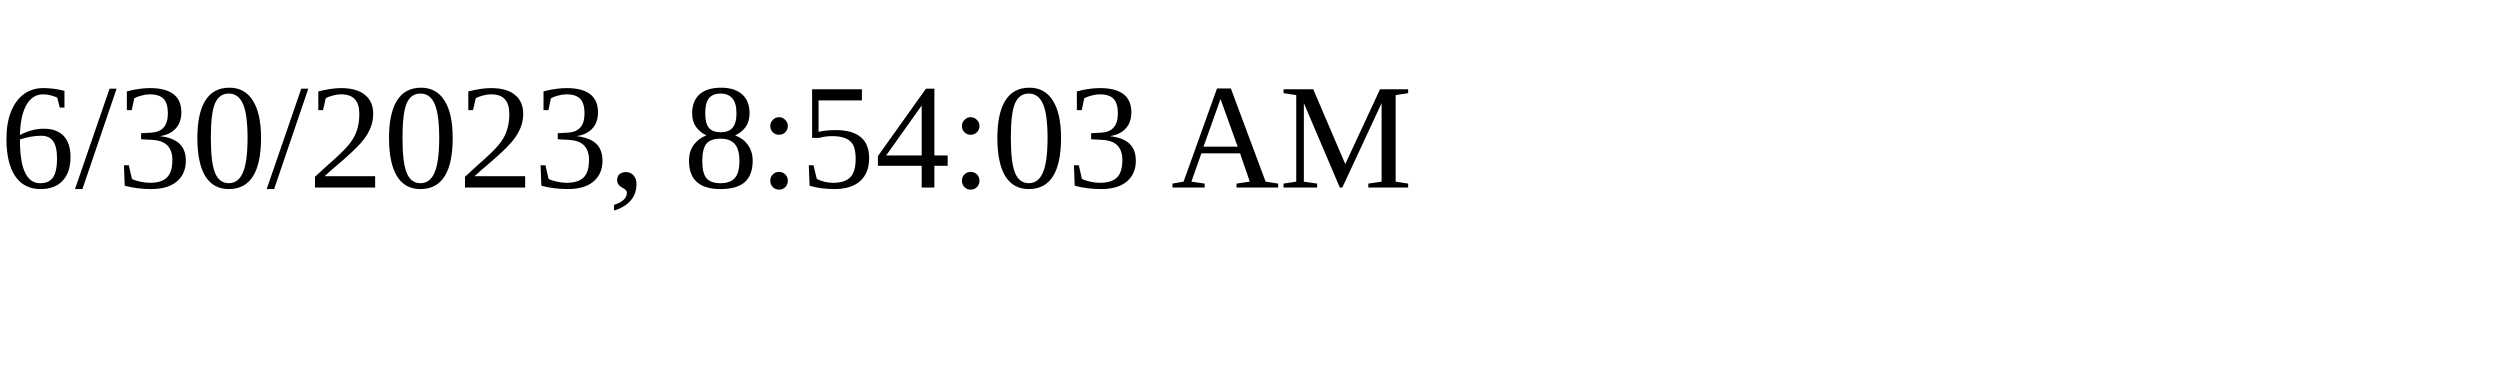
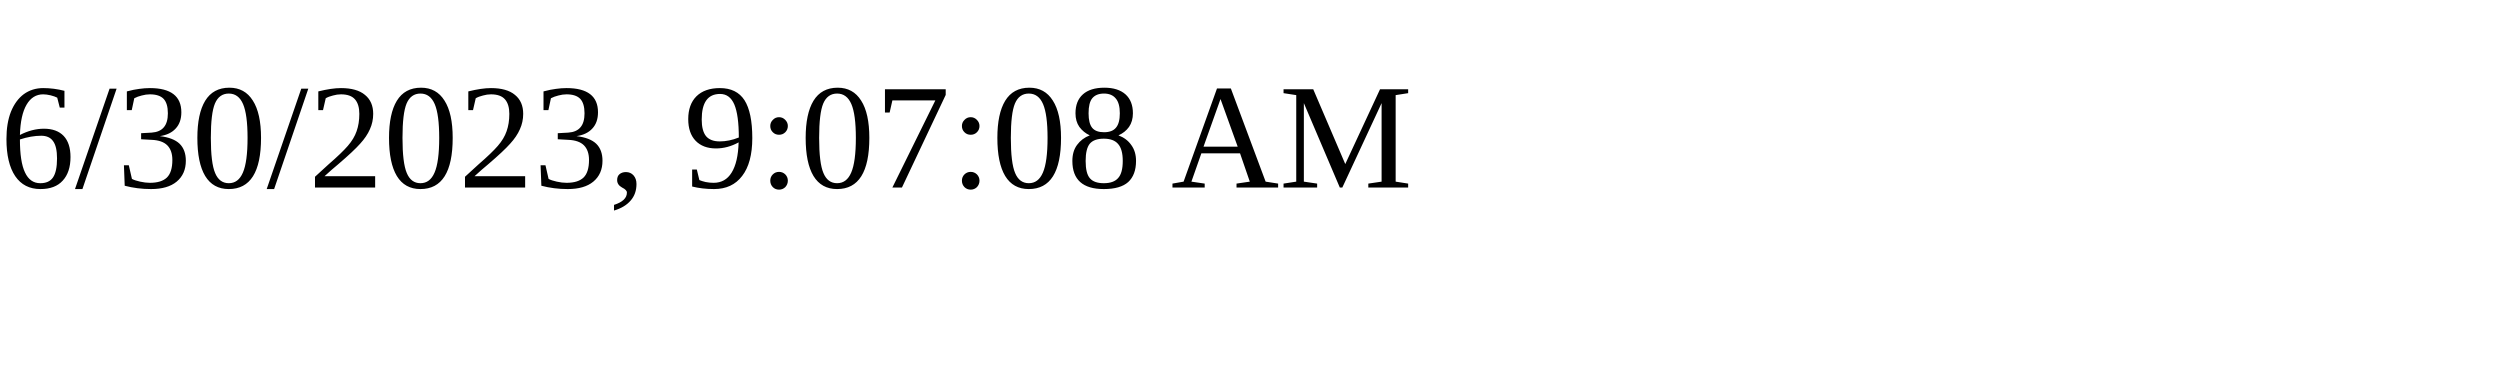
<svg xmlns="http://www.w3.org/2000/svg" height="30" width="200">
-   <text x="0" y="15">6/30/2023, 8:54:03 AM</text>
+   <text x="0" y="15">6/30/2023, 9:07:08 AM</text>
</svg>
